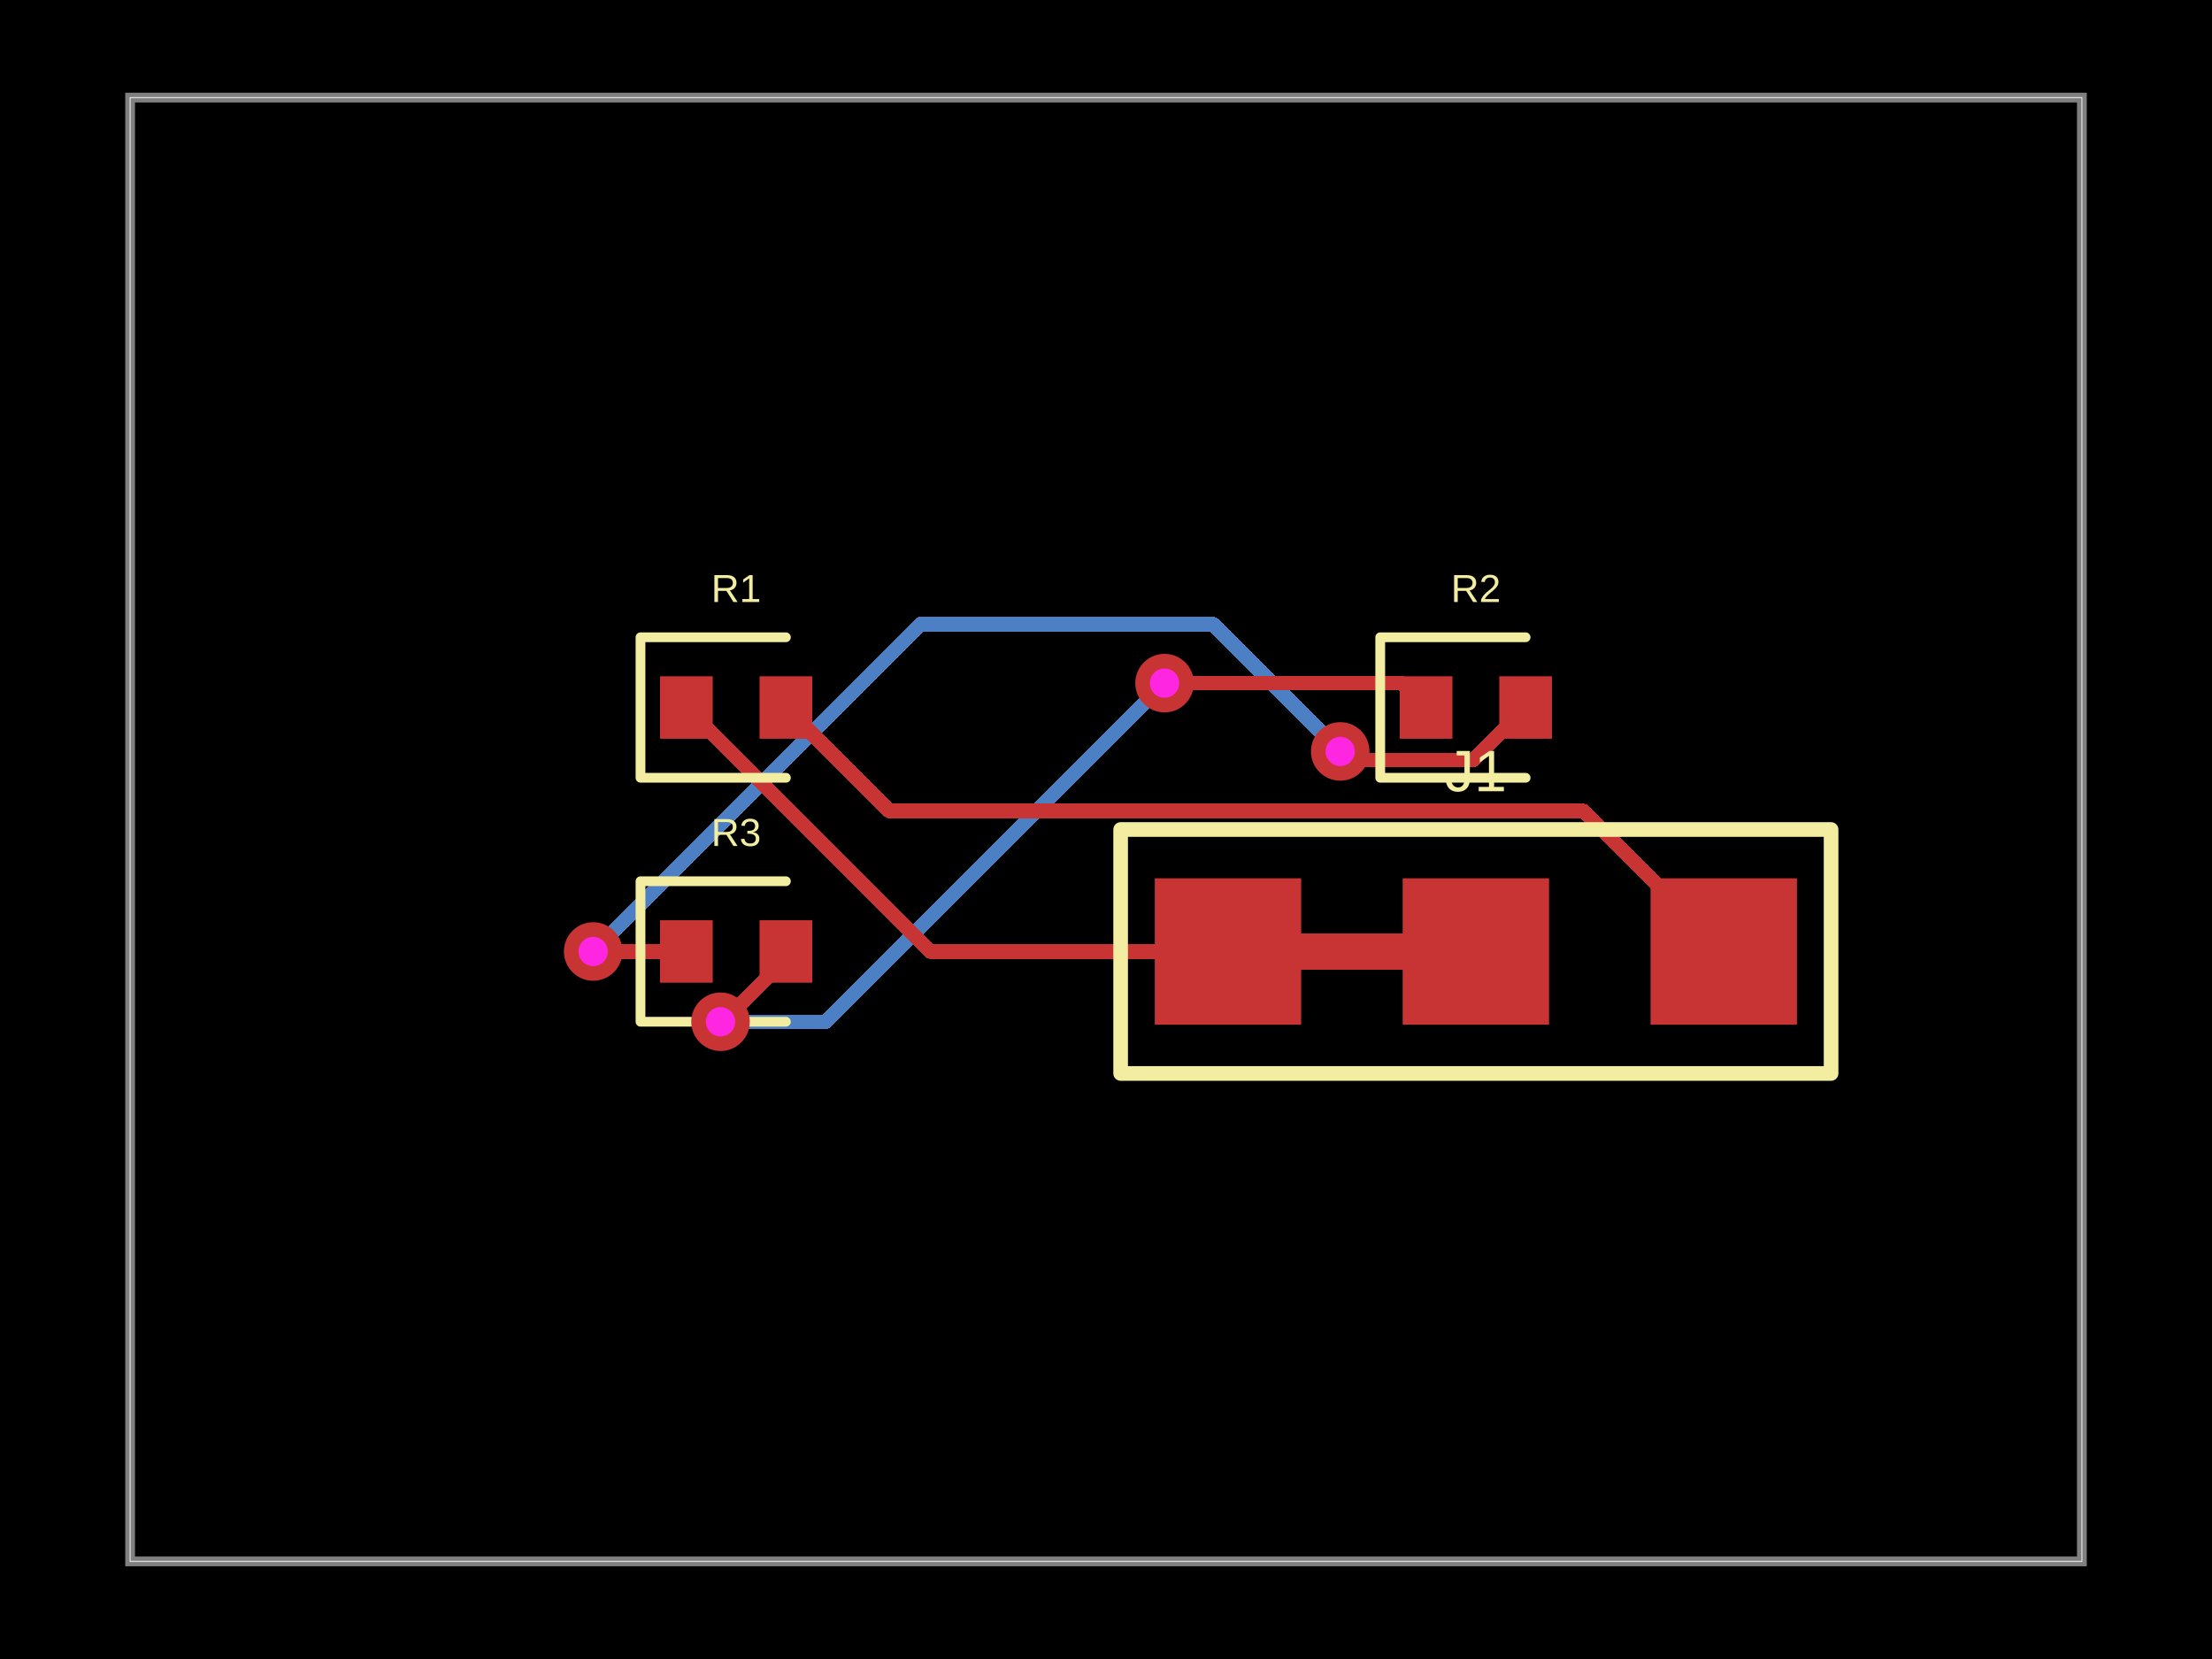
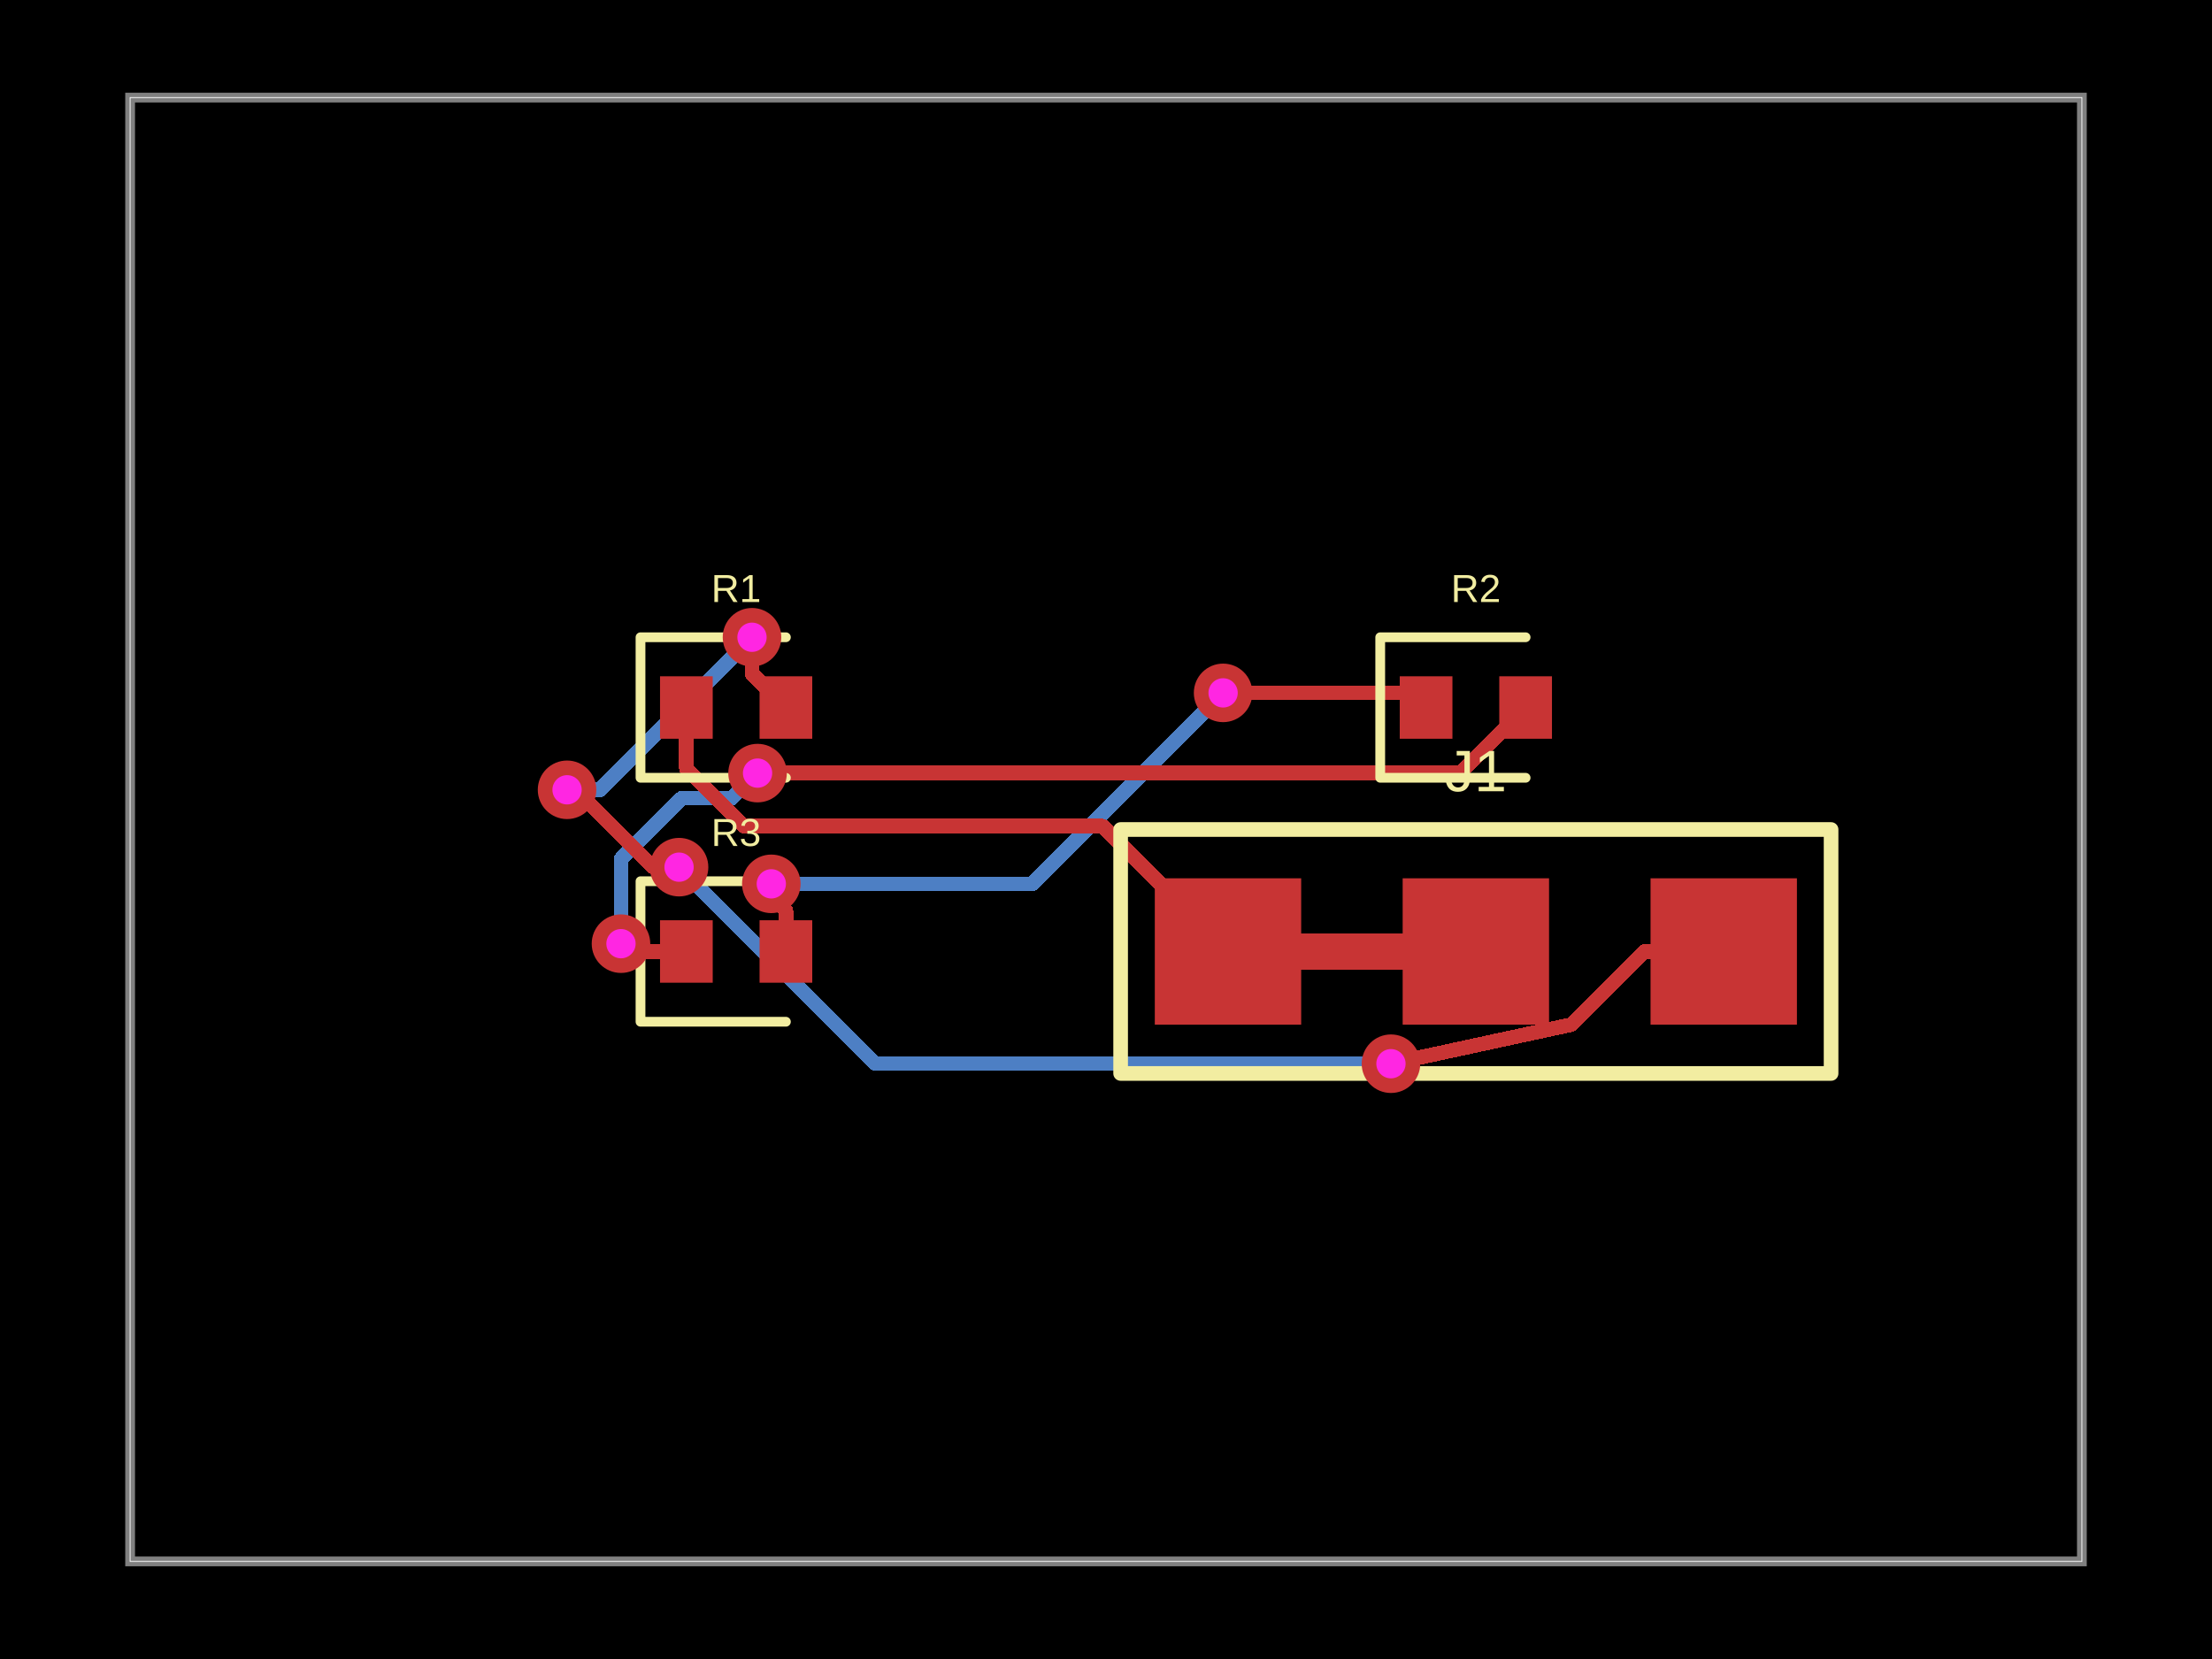
- <svg xmlns="http://www.w3.org/2000/svg" width="800" height="600" data-software-used-string="@tscircuit/core@0.0.942">
+ <svg xmlns="http://www.w3.org/2000/svg" width="800" height="600" data-software-used-string="@tscircuit/core@0.0.946">
  <style />
  <rect class="boundary" x="0" y="0" fill="#000" width="800" height="600" data-type="pcb_background" data-pcb-layer="global" />
  <rect class="pcb-boundary" fill="none" stroke="#fff" stroke-width="0.3" x="47.059" y="35.294" width="705.882" height="529.412" data-type="pcb_boundary" data-pcb-layer="global" />
  <path class="pcb-board" d="M 47.059 564.706 L 752.941 564.706 L 752.941 35.294 L 47.059 35.294 Z" fill="none" stroke="rgba(255, 255, 255, 0.5)" stroke-width="3.529" data-type="pcb_board" data-pcb-layer="board" />
-   <path class="pcb-trace" stroke="rgb(77, 127, 196)" fill="none" d="M 214.529 344.118 L 214.529 344.118" stroke-width="5.294" stroke-linecap="round" stroke-linejoin="round" shape-rendering="crispEdges" data-type="pcb_trace" data-pcb-layer="bottom" />
-   <path class="pcb-trace" stroke="rgb(77, 127, 196)" fill="none" d="M 214.529 344.118 L 332.96 225.687" stroke-width="5.294" stroke-linecap="round" stroke-linejoin="round" shape-rendering="crispEdges" data-type="pcb_trace" data-pcb-layer="bottom" />
-   <path class="pcb-trace" stroke="rgb(77, 127, 196)" fill="none" d="M 332.96 225.687 L 438.628 225.687" stroke-width="5.294" stroke-linecap="round" stroke-linejoin="round" shape-rendering="crispEdges" data-type="pcb_trace" data-pcb-layer="bottom" />
-   <path class="pcb-trace" stroke="rgb(77, 127, 196)" fill="none" d="M 438.628 225.687 L 438.628 225.687" stroke-width="5.294" stroke-linecap="round" stroke-linejoin="round" shape-rendering="crispEdges" data-type="pcb_trace" data-pcb-layer="bottom" />
-   <path class="pcb-trace" stroke="rgb(77, 127, 196)" fill="none" d="M 438.628 225.687 L 478.779 265.838" stroke-width="5.294" stroke-linecap="round" stroke-linejoin="round" shape-rendering="crispEdges" data-type="pcb_trace" data-pcb-layer="bottom" />
-   <path class="pcb-trace" stroke="rgb(77, 127, 196)" fill="none" d="M 478.779 265.838 L 484.706 271.765" stroke-width="5.294" stroke-linecap="round" stroke-linejoin="round" shape-rendering="crispEdges" data-type="pcb_trace" data-pcb-layer="bottom" />
-   <path class="pcb-trace" stroke="rgb(77, 127, 196)" fill="none" d="M 484.706 271.765 L 484.706 271.765" stroke-width="5.294" stroke-linecap="round" stroke-linejoin="round" shape-rendering="crispEdges" data-type="pcb_trace" data-pcb-layer="bottom" />
-   <path class="pcb-trace" stroke="rgb(77, 127, 196)" fill="none" d="M 260.588 369.529 L 260.588 369.529" stroke-width="5.294" stroke-linecap="round" stroke-linejoin="round" shape-rendering="crispEdges" data-type="pcb_trace" data-pcb-layer="bottom" />
-   <path class="pcb-trace" stroke="rgb(77, 127, 196)" fill="none" d="M 260.588 369.529 L 298.706 369.529" stroke-width="5.294" stroke-linecap="round" stroke-linejoin="round" shape-rendering="crispEdges" data-type="pcb_trace" data-pcb-layer="bottom" />
-   <path class="pcb-trace" stroke="rgb(77, 127, 196)" fill="none" d="M 298.706 369.529 L 415.232 253.004" stroke-width="5.294" stroke-linecap="round" stroke-linejoin="round" shape-rendering="crispEdges" data-type="pcb_trace" data-pcb-layer="bottom" />
-   <path class="pcb-trace" stroke="rgb(77, 127, 196)" fill="none" d="M 415.232 253.004 L 421.176 247.059" stroke-width="5.294" stroke-linecap="round" stroke-linejoin="round" shape-rendering="crispEdges" data-type="pcb_trace" data-pcb-layer="bottom" />
-   <path class="pcb-trace" stroke="rgb(77, 127, 196)" fill="none" d="M 421.176 247.059 L 421.176 247.059" stroke-width="5.294" stroke-linecap="round" stroke-linejoin="round" shape-rendering="crispEdges" data-type="pcb_trace" data-pcb-layer="bottom" />
+   <path class="pcb-trace" stroke="rgb(77, 127, 196)" fill="none" d="M 503.059 384.706 L 503.059 384.706" stroke-width="5.294" stroke-linecap="round" stroke-linejoin="round" shape-rendering="crispEdges" data-type="pcb_trace" data-pcb-layer="bottom" />
+   <path class="pcb-trace" stroke="rgb(77, 127, 196)" fill="none" d="M 503.059 384.706 L 316.615 384.706" stroke-width="5.294" stroke-linecap="round" stroke-linejoin="round" shape-rendering="crispEdges" data-type="pcb_trace" data-pcb-layer="bottom" />
+   <path class="pcb-trace" stroke="rgb(77, 127, 196)" fill="none" d="M 316.615 384.706 L 248.834 316.925" stroke-width="5.294" stroke-linecap="round" stroke-linejoin="round" shape-rendering="crispEdges" data-type="pcb_trace" data-pcb-layer="bottom" />
+   <path class="pcb-trace" stroke="rgb(77, 127, 196)" fill="none" d="M 248.834 316.925 L 245.588 313.621" stroke-width="5.294" stroke-linecap="round" stroke-linejoin="round" shape-rendering="crispEdges" data-type="pcb_trace" data-pcb-layer="bottom" />
+   <path class="pcb-trace" stroke="rgb(77, 127, 196)" fill="none" d="M 245.588 313.621 L 245.588 313.621" stroke-width="5.294" stroke-linecap="round" stroke-linejoin="round" shape-rendering="crispEdges" data-type="pcb_trace" data-pcb-layer="bottom" />
+   <path class="pcb-trace" stroke="rgb(77, 127, 196)" fill="none" d="M 205.084 285.644 L 205.084 285.644" stroke-width="5.294" stroke-linecap="round" stroke-linejoin="round" shape-rendering="crispEdges" data-type="pcb_trace" data-pcb-layer="bottom" />
+   <path class="pcb-trace" stroke="rgb(77, 127, 196)" fill="none" d="M 205.084 285.644 L 216.966 285.644" stroke-width="5.294" stroke-linecap="round" stroke-linejoin="round" shape-rendering="crispEdges" data-type="pcb_trace" data-pcb-layer="bottom" />
+   <path class="pcb-trace" stroke="rgb(77, 127, 196)" fill="none" d="M 216.966 285.644 L 270.853 231.757" stroke-width="5.294" stroke-linecap="round" stroke-linejoin="round" shape-rendering="crispEdges" data-type="pcb_trace" data-pcb-layer="bottom" />
+   <path class="pcb-trace" stroke="rgb(77, 127, 196)" fill="none" d="M 270.853 231.757 L 271.971 230.471" stroke-width="5.294" stroke-linecap="round" stroke-linejoin="round" shape-rendering="crispEdges" data-type="pcb_trace" data-pcb-layer="bottom" />
+   <path class="pcb-trace" stroke="rgb(77, 127, 196)" fill="none" d="M 271.971 230.471 L 271.971 230.471" stroke-width="5.294" stroke-linecap="round" stroke-linejoin="round" shape-rendering="crispEdges" data-type="pcb_trace" data-pcb-layer="bottom" />
+   <path class="pcb-trace" stroke="rgb(77, 127, 196)" fill="none" d="M 224.588 341.294 L 224.588 341.294" stroke-width="5.294" stroke-linecap="round" stroke-linejoin="round" shape-rendering="crispEdges" data-type="pcb_trace" data-pcb-layer="bottom" />
+   <path class="pcb-trace" stroke="rgb(77, 127, 196)" fill="none" d="M 224.588 341.294 L 224.588 310.651" stroke-width="5.294" stroke-linecap="round" stroke-linejoin="round" shape-rendering="crispEdges" data-type="pcb_trace" data-pcb-layer="bottom" />
+   <path class="pcb-trace" stroke="rgb(77, 127, 196)" fill="none" d="M 224.588 310.651 L 246.573 288.666" stroke-width="5.294" stroke-linecap="round" stroke-linejoin="round" shape-rendering="crispEdges" data-type="pcb_trace" data-pcb-layer="bottom" />
+   <path class="pcb-trace" stroke="rgb(77, 127, 196)" fill="none" d="M 246.573 288.666 L 264.634 288.666" stroke-width="5.294" stroke-linecap="round" stroke-linejoin="round" shape-rendering="crispEdges" data-type="pcb_trace" data-pcb-layer="bottom" />
+   <path class="pcb-trace" stroke="rgb(77, 127, 196)" fill="none" d="M 264.634 288.666 L 270.554 282.746" stroke-width="5.294" stroke-linecap="round" stroke-linejoin="round" shape-rendering="crispEdges" data-type="pcb_trace" data-pcb-layer="bottom" />
+   <path class="pcb-trace" stroke="rgb(77, 127, 196)" fill="none" d="M 270.554 282.746 L 273.981 279.604" stroke-width="5.294" stroke-linecap="round" stroke-linejoin="round" shape-rendering="crispEdges" data-type="pcb_trace" data-pcb-layer="bottom" />
+   <path class="pcb-trace" stroke="rgb(77, 127, 196)" fill="none" d="M 273.981 279.604 L 273.981 279.604" stroke-width="5.294" stroke-linecap="round" stroke-linejoin="round" shape-rendering="crispEdges" data-type="pcb_trace" data-pcb-layer="bottom" />
+   <path class="pcb-trace" stroke="rgb(77, 127, 196)" fill="none" d="M 278.955 319.652 L 278.955 319.652" stroke-width="5.294" stroke-linecap="round" stroke-linejoin="round" shape-rendering="crispEdges" data-type="pcb_trace" data-pcb-layer="bottom" />
+   <path class="pcb-trace" stroke="rgb(77, 127, 196)" fill="none" d="M 278.955 319.652 L 373.289 319.652" stroke-width="5.294" stroke-linecap="round" stroke-linejoin="round" shape-rendering="crispEdges" data-type="pcb_trace" data-pcb-layer="bottom" />
+   <path class="pcb-trace" stroke="rgb(77, 127, 196)" fill="none" d="M 373.289 319.652 L 439.728 253.213" stroke-width="5.294" stroke-linecap="round" stroke-linejoin="round" shape-rendering="crispEdges" data-type="pcb_trace" data-pcb-layer="bottom" />
+   <path class="pcb-trace" stroke="rgb(77, 127, 196)" fill="none" d="M 439.728 253.213 L 442.353 250.588" stroke-width="5.294" stroke-linecap="round" stroke-linejoin="round" shape-rendering="crispEdges" data-type="pcb_trace" data-pcb-layer="bottom" />
+   <path class="pcb-trace" stroke="rgb(77, 127, 196)" fill="none" d="M 442.353 250.588 L 442.353 250.588" stroke-width="5.294" stroke-linecap="round" stroke-linejoin="round" shape-rendering="crispEdges" data-type="pcb_trace" data-pcb-layer="bottom" />
  <rect class="pcb-pad" fill="rgb(200, 52, 52)" x="238.706" y="244.588" width="19.059" height="22.588" data-type="pcb_smtpad" data-pcb-layer="top" />
  <rect class="pcb-pad" fill="rgb(200, 52, 52)" x="274.706" y="244.588" width="19.059" height="22.588" data-type="pcb_smtpad" data-pcb-layer="top" />
  <rect class="pcb-pad" fill="rgb(200, 52, 52)" x="506.235" y="244.588" width="19.059" height="22.588" data-type="pcb_smtpad" data-pcb-layer="top" />
  <rect class="pcb-pad" fill="rgb(200, 52, 52)" x="542.235" y="244.588" width="19.059" height="22.588" data-type="pcb_smtpad" data-pcb-layer="top" />
  <rect class="pcb-pad" fill="rgb(200, 52, 52)" x="238.706" y="332.824" width="19.059" height="22.588" data-type="pcb_smtpad" data-pcb-layer="top" />
  <rect class="pcb-pad" fill="rgb(200, 52, 52)" x="274.706" y="332.824" width="19.059" height="22.588" data-type="pcb_smtpad" data-pcb-layer="top" />
  <rect class="pcb-pad" fill="rgb(200, 52, 52)" x="417.647" y="317.647" width="52.941" height="52.941" data-type="pcb_smtpad" data-pcb-layer="top" />
  <rect class="pcb-pad" fill="rgb(200, 52, 52)" x="507.294" y="317.647" width="52.941" height="52.941" data-type="pcb_smtpad" data-pcb-layer="top" />
  <rect class="pcb-pad" fill="rgb(200, 52, 52)" x="596.941" y="317.647" width="52.941" height="52.941" data-type="pcb_smtpad" data-pcb-layer="top" />
  <path class="pcb-trace" stroke="rgb(200, 52, 52)" fill="none" d="M 470.588 344.118 L 507.294 344.118" stroke-width="13.235" stroke-linecap="round" stroke-linejoin="round" shape-rendering="crispEdges" data-type="pcb_trace" data-pcb-layer="top" />
-   <path class="pcb-trace" stroke="rgb(200, 52, 52)" fill="none" d="M 623.412 344.118 L 572.604 293.31" stroke-width="5.294" stroke-linecap="round" stroke-linejoin="round" shape-rendering="crispEdges" data-type="pcb_trace" data-pcb-layer="top" />
-   <path class="pcb-trace" stroke="rgb(200, 52, 52)" fill="none" d="M 572.604 293.31 L 321.663 293.31" stroke-width="5.294" stroke-linecap="round" stroke-linejoin="round" shape-rendering="crispEdges" data-type="pcb_trace" data-pcb-layer="top" />
-   <path class="pcb-trace" stroke="rgb(200, 52, 52)" fill="none" d="M 321.663 293.31 L 321.663 293.31" stroke-width="5.294" stroke-linecap="round" stroke-linejoin="round" shape-rendering="crispEdges" data-type="pcb_trace" data-pcb-layer="top" />
-   <path class="pcb-trace" stroke="rgb(200, 52, 52)" fill="none" d="M 321.663 293.31 L 284.235 255.882" stroke-width="5.294" stroke-linecap="round" stroke-linejoin="round" shape-rendering="crispEdges" data-type="pcb_trace" data-pcb-layer="top" />
-   <path class="pcb-trace" stroke="rgb(200, 52, 52)" fill="none" d="M 444.118 344.118 L 336.471 344.118" stroke-width="5.294" stroke-linecap="round" stroke-linejoin="round" shape-rendering="crispEdges" data-type="pcb_trace" data-pcb-layer="top" />
-   <path class="pcb-trace" stroke="rgb(200, 52, 52)" fill="none" d="M 336.471 344.118 L 248.235 255.882" stroke-width="5.294" stroke-linecap="round" stroke-linejoin="round" shape-rendering="crispEdges" data-type="pcb_trace" data-pcb-layer="top" />
-   <path class="pcb-trace" stroke="rgb(200, 52, 52)" fill="none" d="M 248.235 344.118 L 221.767 344.118" stroke-width="5.294" stroke-linecap="round" stroke-linejoin="round" shape-rendering="crispEdges" data-type="pcb_trace" data-pcb-layer="top" />
-   <path class="pcb-trace" stroke="rgb(200, 52, 52)" fill="none" d="M 221.767 344.118 L 221.767 344.118" stroke-width="5.294" stroke-linecap="round" stroke-linejoin="round" shape-rendering="crispEdges" data-type="pcb_trace" data-pcb-layer="top" />
-   <path class="pcb-trace" stroke="rgb(200, 52, 52)" fill="none" d="M 221.767 344.118 L 214.529 344.118" stroke-width="5.294" stroke-linecap="round" stroke-linejoin="round" shape-rendering="crispEdges" data-type="pcb_trace" data-pcb-layer="top" />
-   <path class="pcb-trace" stroke="rgb(200, 52, 52)" fill="none" d="M 214.529 344.118 L 214.529 344.118" stroke-width="5.294" stroke-linecap="round" stroke-linejoin="round" shape-rendering="crispEdges" data-type="pcb_trace" data-pcb-layer="top" />
-   <path class="pcb-trace" stroke="rgb(200, 52, 52)" fill="none" d="M 484.706 271.765 L 484.706 271.765" stroke-width="5.294" stroke-linecap="round" stroke-linejoin="round" shape-rendering="crispEdges" data-type="pcb_trace" data-pcb-layer="top" />
-   <path class="pcb-trace" stroke="rgb(200, 52, 52)" fill="none" d="M 484.706 271.765 L 487.768 274.827" stroke-width="5.294" stroke-linecap="round" stroke-linejoin="round" shape-rendering="crispEdges" data-type="pcb_trace" data-pcb-layer="top" />
-   <path class="pcb-trace" stroke="rgb(200, 52, 52)" fill="none" d="M 487.768 274.827 L 532.82 274.827" stroke-width="5.294" stroke-linecap="round" stroke-linejoin="round" shape-rendering="crispEdges" data-type="pcb_trace" data-pcb-layer="top" />
-   <path class="pcb-trace" stroke="rgb(200, 52, 52)" fill="none" d="M 532.82 274.827 L 532.82 274.827" stroke-width="5.294" stroke-linecap="round" stroke-linejoin="round" shape-rendering="crispEdges" data-type="pcb_trace" data-pcb-layer="top" />
-   <path class="pcb-trace" stroke="rgb(200, 52, 52)" fill="none" d="M 532.82 274.827 L 551.765 255.882" stroke-width="5.294" stroke-linecap="round" stroke-linejoin="round" shape-rendering="crispEdges" data-type="pcb_trace" data-pcb-layer="top" />
-   <path class="pcb-trace" stroke="rgb(200, 52, 52)" fill="none" d="M 284.235 344.118 L 284.235 346.88" stroke-width="5.294" stroke-linecap="round" stroke-linejoin="round" shape-rendering="crispEdges" data-type="pcb_trace" data-pcb-layer="top" />
-   <path class="pcb-trace" stroke="rgb(200, 52, 52)" fill="none" d="M 284.235 346.88 L 262.066 369.049" stroke-width="5.294" stroke-linecap="round" stroke-linejoin="round" shape-rendering="crispEdges" data-type="pcb_trace" data-pcb-layer="top" />
-   <path class="pcb-trace" stroke="rgb(200, 52, 52)" fill="none" d="M 262.066 369.049 L 260.588 369.529" stroke-width="5.294" stroke-linecap="round" stroke-linejoin="round" shape-rendering="crispEdges" data-type="pcb_trace" data-pcb-layer="top" />
-   <path class="pcb-trace" stroke="rgb(200, 52, 52)" fill="none" d="M 260.588 369.529 L 260.588 369.529" stroke-width="5.294" stroke-linecap="round" stroke-linejoin="round" shape-rendering="crispEdges" data-type="pcb_trace" data-pcb-layer="top" />
-   <path class="pcb-trace" stroke="rgb(200, 52, 52)" fill="none" d="M 421.176 247.059 L 421.176 247.059" stroke-width="5.294" stroke-linecap="round" stroke-linejoin="round" shape-rendering="crispEdges" data-type="pcb_trace" data-pcb-layer="top" />
-   <path class="pcb-trace" stroke="rgb(200, 52, 52)" fill="none" d="M 421.176 247.059 L 506.941 247.059" stroke-width="5.294" stroke-linecap="round" stroke-linejoin="round" shape-rendering="crispEdges" data-type="pcb_trace" data-pcb-layer="top" />
-   <path class="pcb-trace" stroke="rgb(200, 52, 52)" fill="none" d="M 506.941 247.059 L 515.765 255.882" stroke-width="5.294" stroke-linecap="round" stroke-linejoin="round" shape-rendering="crispEdges" data-type="pcb_trace" data-pcb-layer="top" />
+   <path class="pcb-trace" stroke="rgb(200, 52, 52)" fill="none" d="M 623.412 344.118 L 594.797 344.118" stroke-width="5.294" stroke-linecap="round" stroke-linejoin="round" shape-rendering="crispEdges" data-type="pcb_trace" data-pcb-layer="top" />
+   <path class="pcb-trace" stroke="rgb(200, 52, 52)" fill="none" d="M 594.797 344.118 L 571.359 367.556" stroke-width="5.294" stroke-linecap="round" stroke-linejoin="round" shape-rendering="crispEdges" data-type="pcb_trace" data-pcb-layer="top" />
+   <path class="pcb-trace" stroke="rgb(200, 52, 52)" fill="none" d="M 571.359 367.556 L 568.176 370.588" stroke-width="5.294" stroke-linecap="round" stroke-linejoin="round" shape-rendering="crispEdges" data-type="pcb_trace" data-pcb-layer="top" />
+   <path class="pcb-trace" stroke="rgb(200, 52, 52)" fill="none" d="M 568.176 370.588 L 568.176 370.588" stroke-width="5.294" stroke-linecap="round" stroke-linejoin="round" shape-rendering="crispEdges" data-type="pcb_trace" data-pcb-layer="top" />
+   <path class="pcb-trace" stroke="rgb(200, 52, 52)" fill="none" d="M 568.176 370.588 L 568.176 370.588" stroke-width="5.294" stroke-linecap="round" stroke-linejoin="round" shape-rendering="crispEdges" data-type="pcb_trace" data-pcb-layer="top" />
+   <path class="pcb-trace" stroke="rgb(200, 52, 52)" fill="none" d="M 568.176 370.588 L 503.059 384.706" stroke-width="5.294" stroke-linecap="round" stroke-linejoin="round" shape-rendering="crispEdges" data-type="pcb_trace" data-pcb-layer="top" />
+   <path class="pcb-trace" stroke="rgb(200, 52, 52)" fill="none" d="M 503.059 384.706 L 503.059 384.706" stroke-width="5.294" stroke-linecap="round" stroke-linejoin="round" shape-rendering="crispEdges" data-type="pcb_trace" data-pcb-layer="top" />
+   <path class="pcb-trace" stroke="rgb(200, 52, 52)" fill="none" d="M 245.588 313.621 L 245.588 313.621" stroke-width="5.294" stroke-linecap="round" stroke-linejoin="round" shape-rendering="crispEdges" data-type="pcb_trace" data-pcb-layer="top" />
+   <path class="pcb-trace" stroke="rgb(200, 52, 52)" fill="none" d="M 245.588 313.621 L 236.192 313.621" stroke-width="5.294" stroke-linecap="round" stroke-linejoin="round" shape-rendering="crispEdges" data-type="pcb_trace" data-pcb-layer="top" />
+   <path class="pcb-trace" stroke="rgb(200, 52, 52)" fill="none" d="M 236.192 313.621 L 211.67 289.098" stroke-width="5.294" stroke-linecap="round" stroke-linejoin="round" shape-rendering="crispEdges" data-type="pcb_trace" data-pcb-layer="top" />
+   <path class="pcb-trace" stroke="rgb(200, 52, 52)" fill="none" d="M 211.67 289.098 L 205.084 285.644" stroke-width="5.294" stroke-linecap="round" stroke-linejoin="round" shape-rendering="crispEdges" data-type="pcb_trace" data-pcb-layer="top" />
+   <path class="pcb-trace" stroke="rgb(200, 52, 52)" fill="none" d="M 205.084 285.644 L 205.084 285.644" stroke-width="5.294" stroke-linecap="round" stroke-linejoin="round" shape-rendering="crispEdges" data-type="pcb_trace" data-pcb-layer="top" />
+   <path class="pcb-trace" stroke="rgb(200, 52, 52)" fill="none" d="M 271.971 230.471 L 271.971 230.471" stroke-width="5.294" stroke-linecap="round" stroke-linejoin="round" shape-rendering="crispEdges" data-type="pcb_trace" data-pcb-layer="top" />
+   <path class="pcb-trace" stroke="rgb(200, 52, 52)" fill="none" d="M 271.971 230.471 L 271.971 243.618" stroke-width="5.294" stroke-linecap="round" stroke-linejoin="round" shape-rendering="crispEdges" data-type="pcb_trace" data-pcb-layer="top" />
+   <path class="pcb-trace" stroke="rgb(200, 52, 52)" fill="none" d="M 271.971 243.618 L 284.235 255.882" stroke-width="5.294" stroke-linecap="round" stroke-linejoin="round" shape-rendering="crispEdges" data-type="pcb_trace" data-pcb-layer="top" />
+   <path class="pcb-trace" stroke="rgb(200, 52, 52)" fill="none" d="M 444.118 344.118 L 398.766 298.766" stroke-width="5.294" stroke-linecap="round" stroke-linejoin="round" shape-rendering="crispEdges" data-type="pcb_trace" data-pcb-layer="top" />
+   <path class="pcb-trace" stroke="rgb(200, 52, 52)" fill="none" d="M 398.766 298.766 L 269.017 298.766" stroke-width="5.294" stroke-linecap="round" stroke-linejoin="round" shape-rendering="crispEdges" data-type="pcb_trace" data-pcb-layer="top" />
+   <path class="pcb-trace" stroke="rgb(200, 52, 52)" fill="none" d="M 269.017 298.766 L 248.235 277.984" stroke-width="5.294" stroke-linecap="round" stroke-linejoin="round" shape-rendering="crispEdges" data-type="pcb_trace" data-pcb-layer="top" />
+   <path class="pcb-trace" stroke="rgb(200, 52, 52)" fill="none" d="M 248.235 277.984 L 248.235 255.882" stroke-width="5.294" stroke-linecap="round" stroke-linejoin="round" shape-rendering="crispEdges" data-type="pcb_trace" data-pcb-layer="top" />
+   <path class="pcb-trace" stroke="rgb(200, 52, 52)" fill="none" d="M 248.235 344.118 L 232.339 344.118" stroke-width="5.294" stroke-linecap="round" stroke-linejoin="round" shape-rendering="crispEdges" data-type="pcb_trace" data-pcb-layer="top" />
+   <path class="pcb-trace" stroke="rgb(200, 52, 52)" fill="none" d="M 232.339 344.118 L 231.103 342.881" stroke-width="5.294" stroke-linecap="round" stroke-linejoin="round" shape-rendering="crispEdges" data-type="pcb_trace" data-pcb-layer="top" />
+   <path class="pcb-trace" stroke="rgb(200, 52, 52)" fill="none" d="M 231.103 342.881 L 224.588 341.294" stroke-width="5.294" stroke-linecap="round" stroke-linejoin="round" shape-rendering="crispEdges" data-type="pcb_trace" data-pcb-layer="top" />
+   <path class="pcb-trace" stroke="rgb(200, 52, 52)" fill="none" d="M 224.588 341.294 L 224.588 341.294" stroke-width="5.294" stroke-linecap="round" stroke-linejoin="round" shape-rendering="crispEdges" data-type="pcb_trace" data-pcb-layer="top" />
+   <path class="pcb-trace" stroke="rgb(200, 52, 52)" fill="none" d="M 273.981 279.604 L 273.981 279.604" stroke-width="5.294" stroke-linecap="round" stroke-linejoin="round" shape-rendering="crispEdges" data-type="pcb_trace" data-pcb-layer="top" />
+   <path class="pcb-trace" stroke="rgb(200, 52, 52)" fill="none" d="M 273.981 279.604 L 528.043 279.604" stroke-width="5.294" stroke-linecap="round" stroke-linejoin="round" shape-rendering="crispEdges" data-type="pcb_trace" data-pcb-layer="top" />
+   <path class="pcb-trace" stroke="rgb(200, 52, 52)" fill="none" d="M 528.043 279.604 L 551.765 255.882" stroke-width="5.294" stroke-linecap="round" stroke-linejoin="round" shape-rendering="crispEdges" data-type="pcb_trace" data-pcb-layer="top" />
+   <path class="pcb-trace" stroke="rgb(200, 52, 52)" fill="none" d="M 284.235 344.118 L 284.235 329.291" stroke-width="5.294" stroke-linecap="round" stroke-linejoin="round" shape-rendering="crispEdges" data-type="pcb_trace" data-pcb-layer="top" />
+   <path class="pcb-trace" stroke="rgb(200, 52, 52)" fill="none" d="M 284.235 329.291 L 282.243 327.299" stroke-width="5.294" stroke-linecap="round" stroke-linejoin="round" shape-rendering="crispEdges" data-type="pcb_trace" data-pcb-layer="top" />
+   <path class="pcb-trace" stroke="rgb(200, 52, 52)" fill="none" d="M 282.243 327.299 L 278.955 319.652" stroke-width="5.294" stroke-linecap="round" stroke-linejoin="round" shape-rendering="crispEdges" data-type="pcb_trace" data-pcb-layer="top" />
+   <path class="pcb-trace" stroke="rgb(200, 52, 52)" fill="none" d="M 278.955 319.652 L 278.955 319.652" stroke-width="5.294" stroke-linecap="round" stroke-linejoin="round" shape-rendering="crispEdges" data-type="pcb_trace" data-pcb-layer="top" />
+   <path class="pcb-trace" stroke="rgb(200, 52, 52)" fill="none" d="M 442.353 250.588 L 442.353 250.588" stroke-width="5.294" stroke-linecap="round" stroke-linejoin="round" shape-rendering="crispEdges" data-type="pcb_trace" data-pcb-layer="top" />
+   <path class="pcb-trace" stroke="rgb(200, 52, 52)" fill="none" d="M 442.353 250.588 L 510.471 250.588" stroke-width="5.294" stroke-linecap="round" stroke-linejoin="round" shape-rendering="crispEdges" data-type="pcb_trace" data-pcb-layer="top" />
+   <path class="pcb-trace" stroke="rgb(200, 52, 52)" fill="none" d="M 510.471 250.588 L 515.765 255.882" stroke-width="5.294" stroke-linecap="round" stroke-linejoin="round" shape-rendering="crispEdges" data-type="pcb_trace" data-pcb-layer="top" />
  <path class="pcb-silkscreen pcb-silkscreen-top" d="M 284.235 230.471 L 231.647 230.471 L 231.647 281.294 L 284.235 281.294" fill="none" stroke="#f2eda1" stroke-width="3.529" stroke-linecap="round" stroke-linejoin="round" data-pcb-component-id="pcb_component_0" data-pcb-silkscreen-path-id="pcb_silkscreen_path_0" data-type="pcb_silkscreen_path" data-pcb-layer="top" />
  <text x="0" y="0" dx="0" dy="0" fill="#f2eda1" font-family="Arial, sans-serif" font-size="14.118" text-anchor="middle" dominant-baseline="central" transform="matrix(1,0,0,1,266.2353,212.8235)" class="pcb-silkscreen-text pcb-silkscreen-top" data-pcb-silkscreen-text-id="pcb_component_0" stroke="none" data-type="pcb_silkscreen_text" data-pcb-layer="top">R1</text>
  <path class="pcb-silkscreen pcb-silkscreen-top" d="M 551.765 230.471 L 499.176 230.471 L 499.176 281.294 L 551.765 281.294" fill="none" stroke="#f2eda1" stroke-width="3.529" stroke-linecap="round" stroke-linejoin="round" data-pcb-component-id="pcb_component_1" data-pcb-silkscreen-path-id="pcb_silkscreen_path_1" data-type="pcb_silkscreen_path" data-pcb-layer="top" />
  <text x="0" y="0" dx="0" dy="0" fill="#f2eda1" font-family="Arial, sans-serif" font-size="14.118" text-anchor="middle" dominant-baseline="central" transform="matrix(1,0,0,1,533.7647,212.8235)" class="pcb-silkscreen-text pcb-silkscreen-top" data-pcb-silkscreen-text-id="pcb_component_1" stroke="none" data-type="pcb_silkscreen_text" data-pcb-layer="top">R2</text>
  <path class="pcb-silkscreen pcb-silkscreen-top" d="M 284.235 318.706 L 231.647 318.706 L 231.647 369.529 L 284.235 369.529" fill="none" stroke="#f2eda1" stroke-width="3.529" stroke-linecap="round" stroke-linejoin="round" data-pcb-component-id="pcb_component_2" data-pcb-silkscreen-path-id="pcb_silkscreen_path_2" data-type="pcb_silkscreen_path" data-pcb-layer="top" />
  <text x="0" y="0" dx="0" dy="0" fill="#f2eda1" font-family="Arial, sans-serif" font-size="14.118" text-anchor="middle" dominant-baseline="central" transform="matrix(1,0,0,1,266.2353,301.0588)" class="pcb-silkscreen-text pcb-silkscreen-top" data-pcb-silkscreen-text-id="pcb_component_2" stroke="none" data-type="pcb_silkscreen_text" data-pcb-layer="top">R3</text>
  <path class="pcb-silkscreen pcb-silkscreen-top" d="M 405.294 388.235 L 662.235 388.235 L 662.235 300 L 405.294 300 L 405.294 388.235 Z" fill="none" stroke="#f2eda1" stroke-width="5.294" stroke-linecap="round" stroke-linejoin="round" data-pcb-component-id="pcb_component_3" data-pcb-silkscreen-path-id="pcb_silkscreen_path_3" data-type="pcb_silkscreen_path" data-pcb-layer="top" />
  <text x="0" y="0" dx="0" dy="0" fill="#f2eda1" font-family="Arial, sans-serif" font-size="21.176" text-anchor="middle" dominant-baseline="central" transform="matrix(1,0,0,1,533.7647,278.8235)" class="pcb-silkscreen-text pcb-silkscreen-top" data-pcb-silkscreen-text-id="pcb_component_3" stroke="none" data-type="pcb_silkscreen_text" data-pcb-layer="top">J1</text>
  <g data-type="pcb_via" data-pcb-layer="through">
-     <circle class="pcb-hole-outer" fill="rgb(200, 52, 52)" cx="214.529" cy="344.118" r="10.588" data-type="pcb_via" data-pcb-layer="top" />
-     <circle class="pcb-hole-inner" fill="#FF26E2" cx="214.529" cy="344.118" r="5.294" data-type="pcb_via" data-pcb-layer="drill" />
+     <circle class="pcb-hole-outer" fill="rgb(200, 52, 52)" cx="503.059" cy="384.706" r="10.588" data-type="pcb_via" data-pcb-layer="top" />
+     <circle class="pcb-hole-inner" fill="#FF26E2" cx="503.059" cy="384.706" r="5.294" data-type="pcb_via" data-pcb-layer="drill" />
  </g>
  <g data-type="pcb_via" data-pcb-layer="through">
-     <circle class="pcb-hole-outer" fill="rgb(200, 52, 52)" cx="484.706" cy="271.765" r="10.588" data-type="pcb_via" data-pcb-layer="top" />
-     <circle class="pcb-hole-inner" fill="#FF26E2" cx="484.706" cy="271.765" r="5.294" data-type="pcb_via" data-pcb-layer="drill" />
+     <circle class="pcb-hole-outer" fill="rgb(200, 52, 52)" cx="245.588" cy="313.621" r="10.588" data-type="pcb_via" data-pcb-layer="top" />
+     <circle class="pcb-hole-inner" fill="#FF26E2" cx="245.588" cy="313.621" r="5.294" data-type="pcb_via" data-pcb-layer="drill" />
  </g>
  <g data-type="pcb_via" data-pcb-layer="through">
-     <circle class="pcb-hole-outer" fill="rgb(200, 52, 52)" cx="260.588" cy="369.529" r="10.588" data-type="pcb_via" data-pcb-layer="top" />
-     <circle class="pcb-hole-inner" fill="#FF26E2" cx="260.588" cy="369.529" r="5.294" data-type="pcb_via" data-pcb-layer="drill" />
+     <circle class="pcb-hole-outer" fill="rgb(200, 52, 52)" cx="205.084" cy="285.644" r="10.588" data-type="pcb_via" data-pcb-layer="top" />
+     <circle class="pcb-hole-inner" fill="#FF26E2" cx="205.084" cy="285.644" r="5.294" data-type="pcb_via" data-pcb-layer="drill" />
  </g>
  <g data-type="pcb_via" data-pcb-layer="through">
-     <circle class="pcb-hole-outer" fill="rgb(200, 52, 52)" cx="421.176" cy="247.059" r="10.588" data-type="pcb_via" data-pcb-layer="top" />
-     <circle class="pcb-hole-inner" fill="#FF26E2" cx="421.176" cy="247.059" r="5.294" data-type="pcb_via" data-pcb-layer="drill" />
+     <circle class="pcb-hole-outer" fill="rgb(200, 52, 52)" cx="271.971" cy="230.471" r="10.588" data-type="pcb_via" data-pcb-layer="top" />
+     <circle class="pcb-hole-inner" fill="#FF26E2" cx="271.971" cy="230.471" r="5.294" data-type="pcb_via" data-pcb-layer="drill" />
+   </g>
+   <g data-type="pcb_via" data-pcb-layer="through">
+     <circle class="pcb-hole-outer" fill="rgb(200, 52, 52)" cx="224.588" cy="341.294" r="10.588" data-type="pcb_via" data-pcb-layer="top" />
+     <circle class="pcb-hole-inner" fill="#FF26E2" cx="224.588" cy="341.294" r="5.294" data-type="pcb_via" data-pcb-layer="drill" />
+   </g>
+   <g data-type="pcb_via" data-pcb-layer="through">
+     <circle class="pcb-hole-outer" fill="rgb(200, 52, 52)" cx="273.981" cy="279.604" r="10.588" data-type="pcb_via" data-pcb-layer="top" />
+     <circle class="pcb-hole-inner" fill="#FF26E2" cx="273.981" cy="279.604" r="5.294" data-type="pcb_via" data-pcb-layer="drill" />
+   </g>
+   <g data-type="pcb_via" data-pcb-layer="through">
+     <circle class="pcb-hole-outer" fill="rgb(200, 52, 52)" cx="278.955" cy="319.652" r="10.588" data-type="pcb_via" data-pcb-layer="top" />
+     <circle class="pcb-hole-inner" fill="#FF26E2" cx="278.955" cy="319.652" r="5.294" data-type="pcb_via" data-pcb-layer="drill" />
+   </g>
+   <g data-type="pcb_via" data-pcb-layer="through">
+     <circle class="pcb-hole-outer" fill="rgb(200, 52, 52)" cx="442.353" cy="250.588" r="10.588" data-type="pcb_via" data-pcb-layer="top" />
+     <circle class="pcb-hole-inner" fill="#FF26E2" cx="442.353" cy="250.588" r="5.294" data-type="pcb_via" data-pcb-layer="drill" />
  </g>
</svg>
